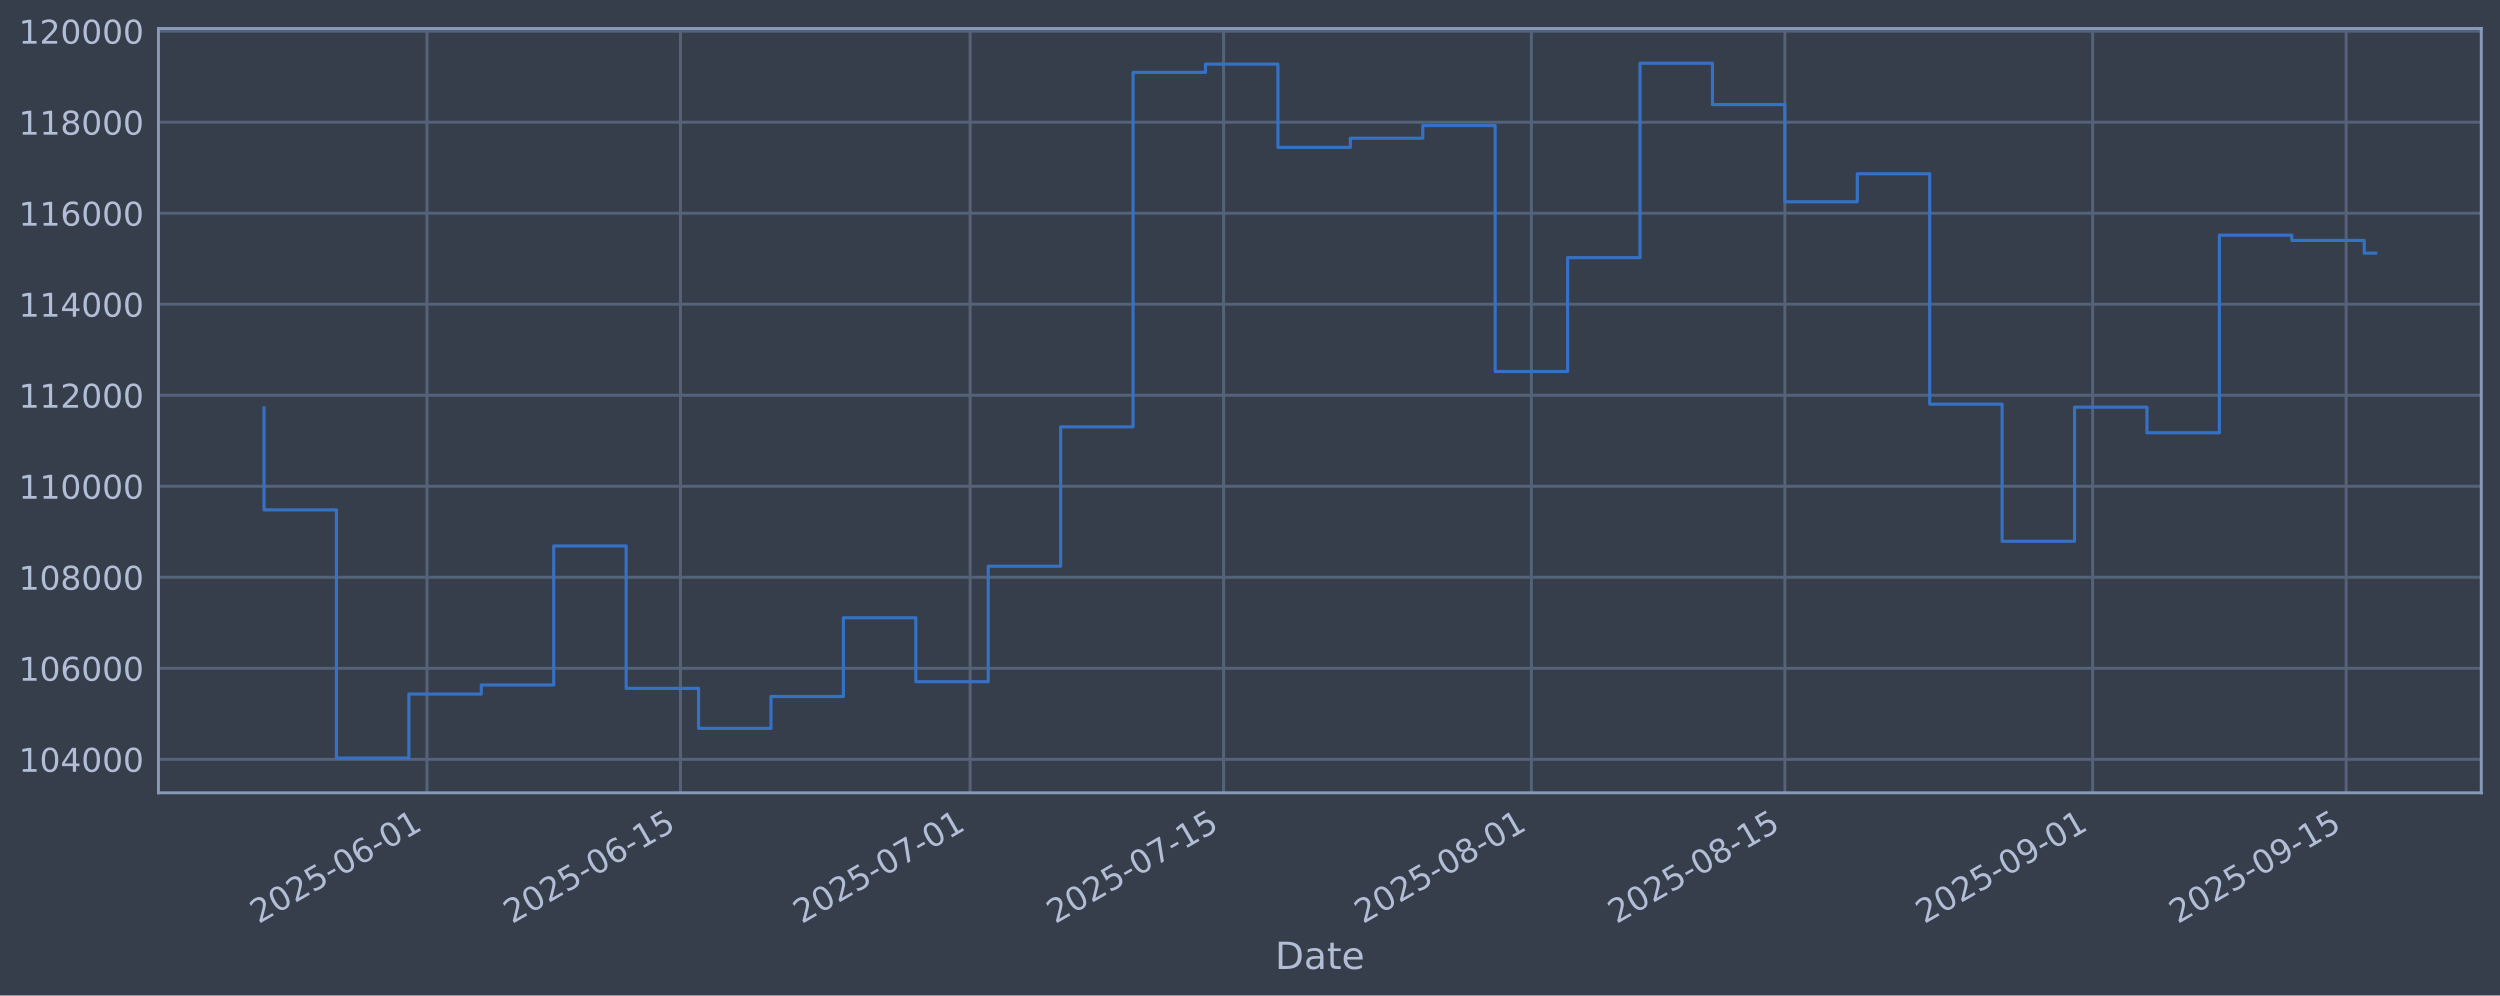
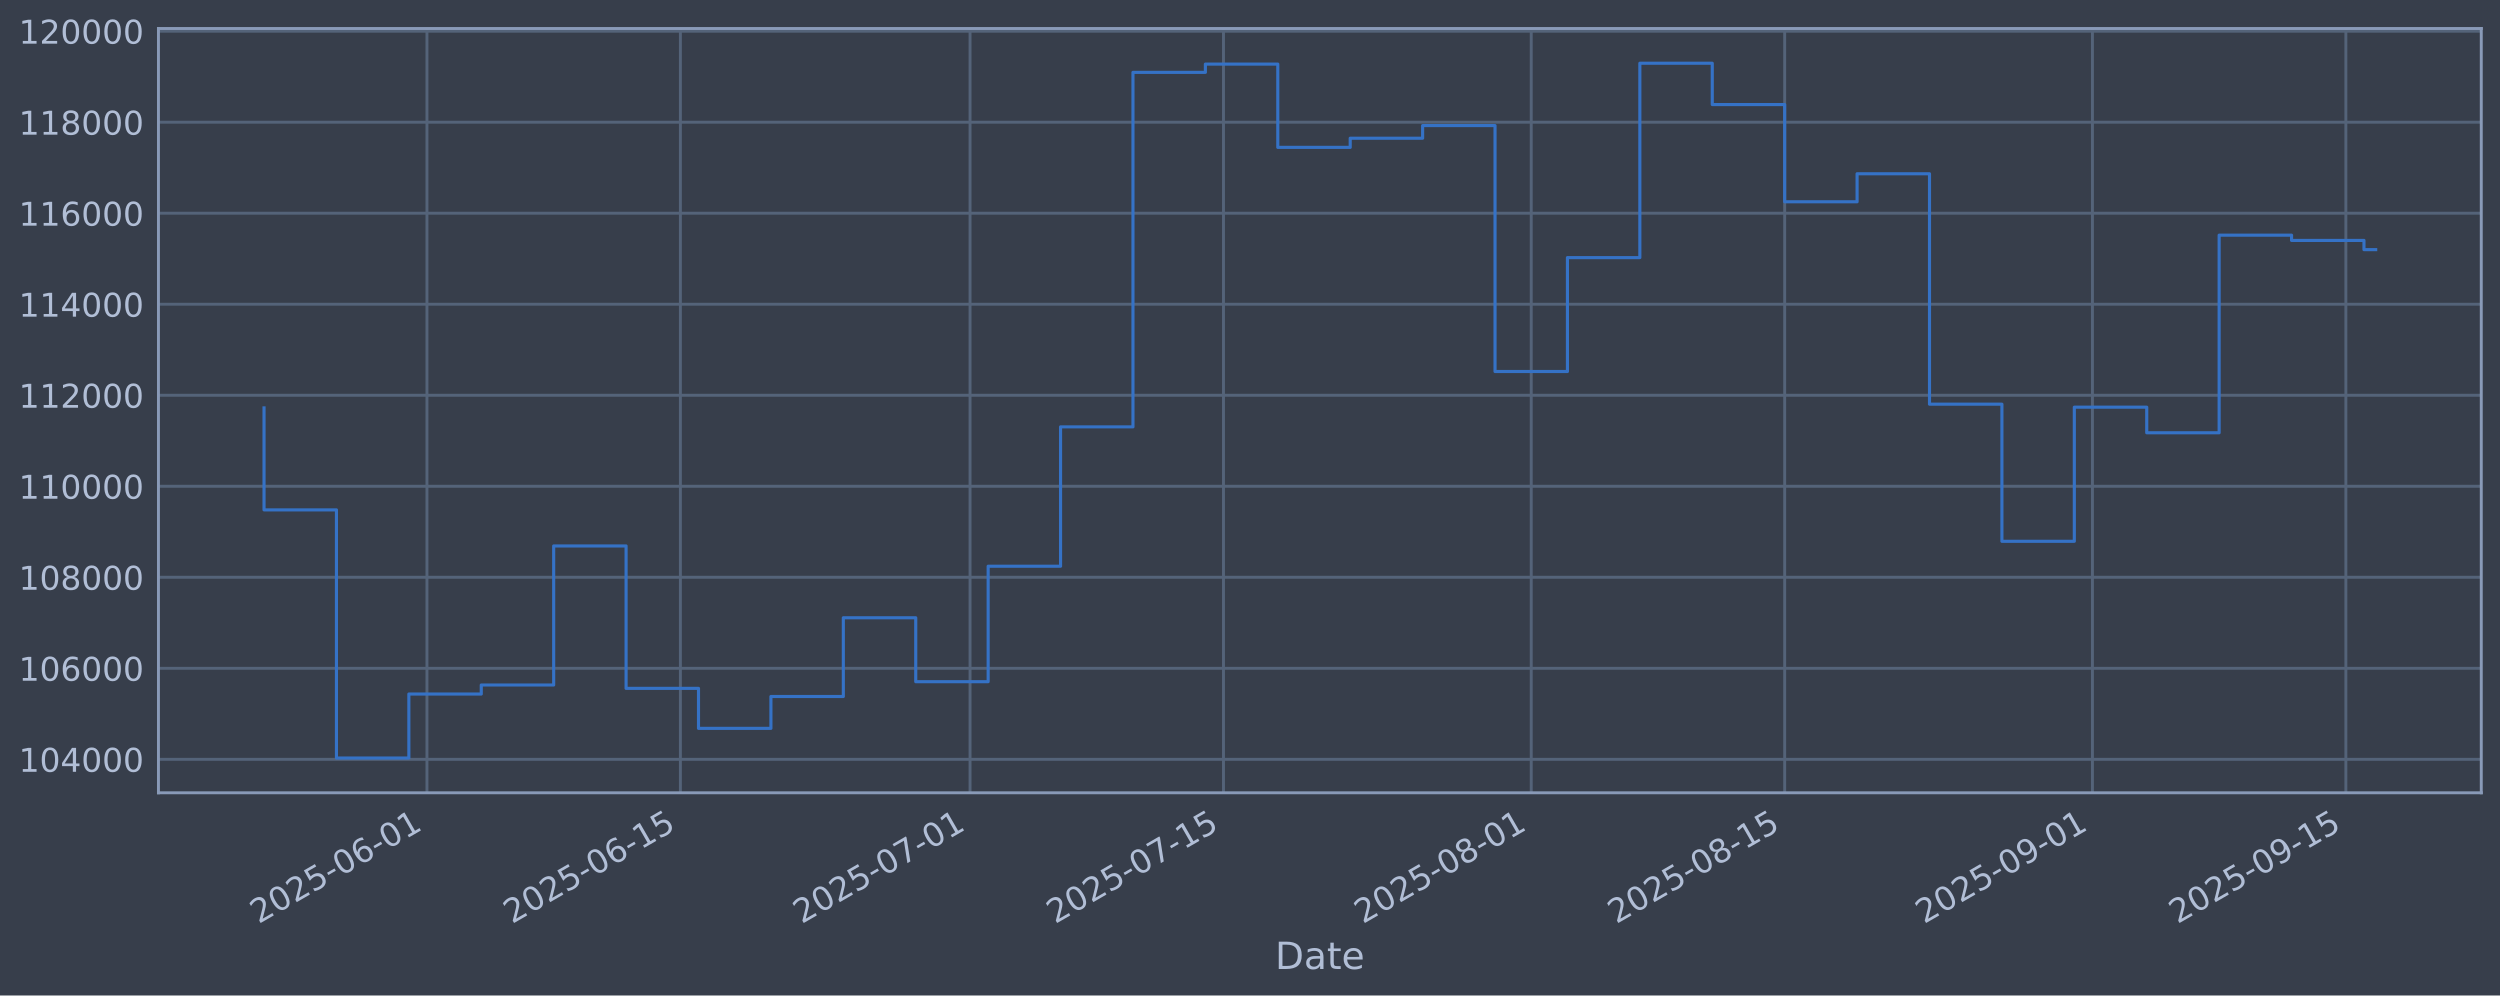
<svg xmlns="http://www.w3.org/2000/svg" xmlns:xlink="http://www.w3.org/1999/xlink" width="960.9pt" height="382.628pt" viewBox="0 0 960.9 382.628" version="1.1">
  <defs>
    <style type="text/css">*{stroke-linejoin: round; stroke-linecap: butt}</style>
  </defs>
  <g id="figure_1">
    <g id="patch_1">
      <path d="M 0 382.628  L 960.9 382.628  L 960.9 0  L 0 0  z " style="fill: #373e4b" />
    </g>
    <g id="axes_1">
      <g id="patch_2">
        <path d="M 60.901 304.718  L 953.701 304.718  L 953.701 10.958  L 60.901 10.958  z " style="fill: #373e4b" />
      </g>
      <g id="matplotlib.axis_1">
        <g id="xtick_1">
          <g id="line2d_1">
-             <path d="M 164.112 304.718  L 164.112 10.958  " clip-path="url(#p2c5ddf0bc4)" style="fill: none; stroke: #546379; stroke-width: 1.12; stroke-linecap: square" />
+             <path d="M 164.105 304.718  L 164.105 10.958  " clip-path="url(#pe7737b1d56)" style="fill: none; stroke: #546379; stroke-width: 1.12; stroke-linecap: square" />
          </g>
          <g id="line2d_2" />
          <g id="text_1">
-             <g style="fill: #b1bed6" transform="translate(99.38683 355.2226) rotate(-30) scale(0.126 -0.126)">
+             <g style="fill: #b1bed6" transform="translate(99.37918 355.2226) rotate(-30) scale(0.126 -0.126)">
              <defs>
                <path id="DejaVuSans-32" d="M 1228 531  L 3431 531  L 3431 0  L 469 0  L 469 531  Q 828 903 1448 1529  Q 2069 2156 2228 2338  Q 2531 2678 2651 2914  Q 2772 3150 2772 3378  Q 2772 3750 2511 3984  Q 2250 4219 1831 4219  Q 1534 4219 1204 4116  Q 875 4013 500 3803  L 500 4441  Q 881 4594 1212 4672  Q 1544 4750 1819 4750  Q 2544 4750 2975 4387  Q 3406 4025 3406 3419  Q 3406 3131 3298 2873  Q 3191 2616 2906 2266  Q 2828 2175 2409 1742  Q 1991 1309 1228 531  z " transform="scale(0.015625)" />
                <path id="DejaVuSans-30" d="M 2034 4250  Q 1547 4250 1301 3770  Q 1056 3291 1056 2328  Q 1056 1369 1301 889  Q 1547 409 2034 409  Q 2525 409 2770 889  Q 3016 1369 3016 2328  Q 3016 3291 2770 3770  Q 2525 4250 2034 4250  z M 2034 4750  Q 2819 4750 3233 4129  Q 3647 3509 3647 2328  Q 3647 1150 3233 529  Q 2819 -91 2034 -91  Q 1250 -91 836 529  Q 422 1150 422 2328  Q 422 3509 836 4129  Q 1250 4750 2034 4750  z " transform="scale(0.015625)" />
                <path id="DejaVuSans-35" d="M 691 4666  L 3169 4666  L 3169 4134  L 1269 4134  L 1269 2991  Q 1406 3038 1543 3061  Q 1681 3084 1819 3084  Q 2600 3084 3056 2656  Q 3513 2228 3513 1497  Q 3513 744 3044 326  Q 2575 -91 1722 -91  Q 1428 -91 1123 -41  Q 819 9 494 109  L 494 744  Q 775 591 1075 516  Q 1375 441 1709 441  Q 2250 441 2565 725  Q 2881 1009 2881 1497  Q 2881 1984 2565 2268  Q 2250 2553 1709 2553  Q 1456 2553 1204 2497  Q 953 2441 691 2322  L 691 4666  z " transform="scale(0.015625)" />
                <path id="DejaVuSans-2d" d="M 313 2009  L 1997 2009  L 1997 1497  L 313 1497  L 313 2009  z " transform="scale(0.015625)" />
                <path id="DejaVuSans-36" d="M 2113 2584  Q 1688 2584 1439 2293  Q 1191 2003 1191 1497  Q 1191 994 1439 701  Q 1688 409 2113 409  Q 2538 409 2786 701  Q 3034 994 3034 1497  Q 3034 2003 2786 2293  Q 2538 2584 2113 2584  z M 3366 4563  L 3366 3988  Q 3128 4100 2886 4159  Q 2644 4219 2406 4219  Q 1781 4219 1451 3797  Q 1122 3375 1075 2522  Q 1259 2794 1537 2939  Q 1816 3084 2150 3084  Q 2853 3084 3261 2657  Q 3669 2231 3669 1497  Q 3669 778 3244 343  Q 2819 -91 2113 -91  Q 1303 -91 875 529  Q 447 1150 447 2328  Q 447 3434 972 4092  Q 1497 4750 2381 4750  Q 2619 4750 2861 4703  Q 3103 4656 3366 4563  z " transform="scale(0.015625)" />
                <path id="DejaVuSans-31" d="M 794 531  L 1825 531  L 1825 4091  L 703 3866  L 703 4441  L 1819 4666  L 2450 4666  L 2450 531  L 3481 531  L 3481 0  L 794 0  L 794 531  z " transform="scale(0.015625)" />
              </defs>
              <use xlink:href="#DejaVuSans-32" />
              <use xlink:href="#DejaVuSans-30" transform="translate(63.62305 0)" />
              <use xlink:href="#DejaVuSans-32" transform="translate(127.2461 0)" />
              <use xlink:href="#DejaVuSans-35" transform="translate(190.8691 0)" />
              <use xlink:href="#DejaVuSans-2d" transform="translate(254.4922 0)" />
              <use xlink:href="#DejaVuSans-30" transform="translate(290.5762 0)" />
              <use xlink:href="#DejaVuSans-36" transform="translate(354.1992 0)" />
              <use xlink:href="#DejaVuSans-2d" transform="translate(417.8223 0)" />
              <use xlink:href="#DejaVuSans-30" transform="translate(453.9062 0)" />
              <use xlink:href="#DejaVuSans-31" transform="translate(517.5293 0)" />
            </g>
          </g>
        </g>
        <g id="xtick_2">
          <g id="line2d_3">
-             <path d="M 261.537 304.718  L 261.537 10.958  " clip-path="url(#p2c5ddf0bc4)" style="fill: none; stroke: #546379; stroke-width: 1.12; stroke-linecap: square" />
+             <path d="M 261.517 304.718  L 261.517 10.958  " clip-path="url(#pe7737b1d56)" style="fill: none; stroke: #546379; stroke-width: 1.12; stroke-linecap: square" />
          </g>
          <g id="line2d_4" />
          <g id="text_2">
-             <g style="fill: #b1bed6" transform="translate(196.8113 355.2226) rotate(-30) scale(0.126 -0.126)">
+             <g style="fill: #b1bed6" transform="translate(196.7917 355.2226) rotate(-30) scale(0.126 -0.126)">
              <use xlink:href="#DejaVuSans-32" />
              <use xlink:href="#DejaVuSans-30" transform="translate(63.62305 0)" />
              <use xlink:href="#DejaVuSans-32" transform="translate(127.2461 0)" />
              <use xlink:href="#DejaVuSans-35" transform="translate(190.8691 0)" />
              <use xlink:href="#DejaVuSans-2d" transform="translate(254.4922 0)" />
              <use xlink:href="#DejaVuSans-30" transform="translate(290.5762 0)" />
              <use xlink:href="#DejaVuSans-36" transform="translate(354.1992 0)" />
              <use xlink:href="#DejaVuSans-2d" transform="translate(417.8223 0)" />
              <use xlink:href="#DejaVuSans-31" transform="translate(453.9062 0)" />
              <use xlink:href="#DejaVuSans-35" transform="translate(517.5293 0)" />
            </g>
          </g>
        </g>
        <g id="xtick_3">
          <g id="line2d_5">
-             <path d="M 372.879 304.718  L 372.879 10.958  " clip-path="url(#p2c5ddf0bc4)" style="fill: none; stroke: #546379; stroke-width: 1.12; stroke-linecap: square" />
+             <path d="M 372.846 304.718  L 372.846 10.958  " clip-path="url(#pe7737b1d56)" style="fill: none; stroke: #546379; stroke-width: 1.12; stroke-linecap: square" />
          </g>
          <g id="line2d_6" />
          <g id="text_3">
-             <g style="fill: #b1bed6" transform="translate(308.1535 355.2226) rotate(-30) scale(0.126 -0.126)">
+             <g style="fill: #b1bed6" transform="translate(308.1204 355.2226) rotate(-30) scale(0.126 -0.126)">
              <defs>
                <path id="DejaVuSans-37" d="M 525 4666  L 3525 4666  L 3525 4397  L 1831 0  L 1172 0  L 2766 4134  L 525 4134  L 525 4666  z " transform="scale(0.015625)" />
              </defs>
              <use xlink:href="#DejaVuSans-32" />
              <use xlink:href="#DejaVuSans-30" transform="translate(63.62305 0)" />
              <use xlink:href="#DejaVuSans-32" transform="translate(127.2461 0)" />
              <use xlink:href="#DejaVuSans-35" transform="translate(190.8691 0)" />
              <use xlink:href="#DejaVuSans-2d" transform="translate(254.4922 0)" />
              <use xlink:href="#DejaVuSans-30" transform="translate(290.5762 0)" />
              <use xlink:href="#DejaVuSans-37" transform="translate(354.1992 0)" />
              <use xlink:href="#DejaVuSans-2d" transform="translate(417.8223 0)" />
              <use xlink:href="#DejaVuSans-30" transform="translate(453.9062 0)" />
              <use xlink:href="#DejaVuSans-31" transform="translate(517.5293 0)" />
            </g>
          </g>
        </g>
        <g id="xtick_4">
          <g id="line2d_7">
-             <path d="M 470.304 304.718  L 470.304 10.958  " clip-path="url(#p2c5ddf0bc4)" style="fill: none; stroke: #546379; stroke-width: 1.12; stroke-linecap: square" />
+             <path d="M 470.258 304.718  L 470.258 10.958  " clip-path="url(#pe7737b1d56)" style="fill: none; stroke: #546379; stroke-width: 1.12; stroke-linecap: square" />
          </g>
          <g id="line2d_8" />
          <g id="text_4">
-             <g style="fill: #b1bed6" transform="translate(405.578 355.2226) rotate(-30) scale(0.126 -0.126)">
+             <g style="fill: #b1bed6" transform="translate(405.533 355.2226) rotate(-30) scale(0.126 -0.126)">
              <use xlink:href="#DejaVuSans-32" />
              <use xlink:href="#DejaVuSans-30" transform="translate(63.62305 0)" />
              <use xlink:href="#DejaVuSans-32" transform="translate(127.2461 0)" />
              <use xlink:href="#DejaVuSans-35" transform="translate(190.8691 0)" />
              <use xlink:href="#DejaVuSans-2d" transform="translate(254.4922 0)" />
              <use xlink:href="#DejaVuSans-30" transform="translate(290.5762 0)" />
              <use xlink:href="#DejaVuSans-37" transform="translate(354.1992 0)" />
              <use xlink:href="#DejaVuSans-2d" transform="translate(417.8223 0)" />
              <use xlink:href="#DejaVuSans-31" transform="translate(453.9062 0)" />
              <use xlink:href="#DejaVuSans-35" transform="translate(517.5293 0)" />
            </g>
          </g>
        </g>
        <g id="xtick_5">
          <g id="line2d_9">
-             <path d="M 588.605 304.718  L 588.605 10.958  " clip-path="url(#p2c5ddf0bc4)" style="fill: none; stroke: #546379; stroke-width: 1.12; stroke-linecap: square" />
+             <path d="M 588.545 304.718  L 588.545 10.958  " clip-path="url(#pe7737b1d56)" style="fill: none; stroke: #546379; stroke-width: 1.12; stroke-linecap: square" />
          </g>
          <g id="line2d_10" />
          <g id="text_5">
-             <g style="fill: #b1bed6" transform="translate(523.8792 355.2226) rotate(-30) scale(0.126 -0.126)">
+             <g style="fill: #b1bed6" transform="translate(523.8197 355.2226) rotate(-30) scale(0.126 -0.126)">
              <defs>
                <path id="DejaVuSans-38" d="M 2034 2216  Q 1584 2216 1326 1975  Q 1069 1734 1069 1313  Q 1069 891 1326 650  Q 1584 409 2034 409  Q 2484 409 2743 651  Q 3003 894 3003 1313  Q 3003 1734 2745 1975  Q 2488 2216 2034 2216  z M 1403 2484  Q 997 2584 770 2862  Q 544 3141 544 3541  Q 544 4100 942 4425  Q 1341 4750 2034 4750  Q 2731 4750 3128 4425  Q 3525 4100 3525 3541  Q 3525 3141 3298 2862  Q 3072 2584 2669 2484  Q 3125 2378 3379 2068  Q 3634 1759 3634 1313  Q 3634 634 3220 271  Q 2806 -91 2034 -91  Q 1263 -91 848 271  Q 434 634 434 1313  Q 434 1759 690 2068  Q 947 2378 1403 2484  z M 1172 3481  Q 1172 3119 1398 2916  Q 1625 2713 2034 2713  Q 2441 2713 2670 2916  Q 2900 3119 2900 3481  Q 2900 3844 2670 4047  Q 2441 4250 2034 4250  Q 1625 4250 1398 4047  Q 1172 3844 1172 3481  z " transform="scale(0.015625)" />
              </defs>
              <use xlink:href="#DejaVuSans-32" />
              <use xlink:href="#DejaVuSans-30" transform="translate(63.62305 0)" />
              <use xlink:href="#DejaVuSans-32" transform="translate(127.2461 0)" />
              <use xlink:href="#DejaVuSans-35" transform="translate(190.8691 0)" />
              <use xlink:href="#DejaVuSans-2d" transform="translate(254.4922 0)" />
              <use xlink:href="#DejaVuSans-30" transform="translate(290.5762 0)" />
              <use xlink:href="#DejaVuSans-38" transform="translate(354.1992 0)" />
              <use xlink:href="#DejaVuSans-2d" transform="translate(417.8223 0)" />
              <use xlink:href="#DejaVuSans-30" transform="translate(453.9062 0)" />
              <use xlink:href="#DejaVuSans-31" transform="translate(517.5293 0)" />
            </g>
          </g>
        </g>
        <g id="xtick_6">
          <g id="line2d_11">
-             <path d="M 686.029 304.718  L 686.029 10.958  " clip-path="url(#p2c5ddf0bc4)" style="fill: none; stroke: #546379; stroke-width: 1.12; stroke-linecap: square" />
+             <path d="M 685.958 304.718  L 685.958 10.958  " clip-path="url(#pe7737b1d56)" style="fill: none; stroke: #546379; stroke-width: 1.12; stroke-linecap: square" />
          </g>
          <g id="line2d_12" />
          <g id="text_6">
-             <g style="fill: #b1bed6" transform="translate(621.3036 355.2226) rotate(-30) scale(0.126 -0.126)">
+             <g style="fill: #b1bed6" transform="translate(621.2322 355.2226) rotate(-30) scale(0.126 -0.126)">
              <use xlink:href="#DejaVuSans-32" />
              <use xlink:href="#DejaVuSans-30" transform="translate(63.62305 0)" />
              <use xlink:href="#DejaVuSans-32" transform="translate(127.2461 0)" />
              <use xlink:href="#DejaVuSans-35" transform="translate(190.8691 0)" />
              <use xlink:href="#DejaVuSans-2d" transform="translate(254.4922 0)" />
              <use xlink:href="#DejaVuSans-30" transform="translate(290.5762 0)" />
              <use xlink:href="#DejaVuSans-38" transform="translate(354.1992 0)" />
              <use xlink:href="#DejaVuSans-2d" transform="translate(417.8223 0)" />
              <use xlink:href="#DejaVuSans-31" transform="translate(453.9062 0)" />
              <use xlink:href="#DejaVuSans-35" transform="translate(517.5293 0)" />
            </g>
          </g>
        </g>
        <g id="xtick_7">
          <g id="line2d_13">
-             <path d="M 804.33 304.718  L 804.33 10.958  " clip-path="url(#p2c5ddf0bc4)" style="fill: none; stroke: #546379; stroke-width: 1.12; stroke-linecap: square" />
+             <path d="M 804.244 304.718  L 804.244 10.958  " clip-path="url(#pe7737b1d56)" style="fill: none; stroke: #546379; stroke-width: 1.12; stroke-linecap: square" />
          </g>
          <g id="line2d_14" />
          <g id="text_7">
-             <g style="fill: #b1bed6" transform="translate(739.6048 355.2226) rotate(-30) scale(0.126 -0.126)">
+             <g style="fill: #b1bed6" transform="translate(739.5189 355.2226) rotate(-30) scale(0.126 -0.126)">
              <defs>
                <path id="DejaVuSans-39" d="M 703 97  L 703 672  Q 941 559 1184 500  Q 1428 441 1663 441  Q 2288 441 2617 861  Q 2947 1281 2994 2138  Q 2813 1869 2534 1725  Q 2256 1581 1919 1581  Q 1219 1581 811 2004  Q 403 2428 403 3163  Q 403 3881 828 4315  Q 1253 4750 1959 4750  Q 2769 4750 3195 4129  Q 3622 3509 3622 2328  Q 3622 1225 3098 567  Q 2575 -91 1691 -91  Q 1453 -91 1209 -44  Q 966 3 703 97  z M 1959 2075  Q 2384 2075 2632 2365  Q 2881 2656 2881 3163  Q 2881 3666 2632 3958  Q 2384 4250 1959 4250  Q 1534 4250 1286 3958  Q 1038 3666 1038 3163  Q 1038 2656 1286 2365  Q 1534 2075 1959 2075  z " transform="scale(0.015625)" />
              </defs>
              <use xlink:href="#DejaVuSans-32" />
              <use xlink:href="#DejaVuSans-30" transform="translate(63.62305 0)" />
              <use xlink:href="#DejaVuSans-32" transform="translate(127.2461 0)" />
              <use xlink:href="#DejaVuSans-35" transform="translate(190.8691 0)" />
              <use xlink:href="#DejaVuSans-2d" transform="translate(254.4922 0)" />
              <use xlink:href="#DejaVuSans-30" transform="translate(290.5762 0)" />
              <use xlink:href="#DejaVuSans-39" transform="translate(354.1992 0)" />
              <use xlink:href="#DejaVuSans-2d" transform="translate(417.8223 0)" />
              <use xlink:href="#DejaVuSans-30" transform="translate(453.9062 0)" />
              <use xlink:href="#DejaVuSans-31" transform="translate(517.5293 0)" />
            </g>
          </g>
        </g>
        <g id="xtick_8">
          <g id="line2d_15">
-             <path d="M 901.755 304.718  L 901.755 10.958  " clip-path="url(#p2c5ddf0bc4)" style="fill: none; stroke: #546379; stroke-width: 1.12; stroke-linecap: square" />
+             <path d="M 901.657 304.718  L 901.657 10.958  " clip-path="url(#pe7737b1d56)" style="fill: none; stroke: #546379; stroke-width: 1.12; stroke-linecap: square" />
          </g>
          <g id="line2d_16" />
          <g id="text_8">
-             <g style="fill: #b1bed6" transform="translate(837.0292 355.2226) rotate(-30) scale(0.126 -0.126)">
+             <g style="fill: #b1bed6" transform="translate(836.9315 355.2226) rotate(-30) scale(0.126 -0.126)">
              <use xlink:href="#DejaVuSans-32" />
              <use xlink:href="#DejaVuSans-30" transform="translate(63.62305 0)" />
              <use xlink:href="#DejaVuSans-32" transform="translate(127.2461 0)" />
              <use xlink:href="#DejaVuSans-35" transform="translate(190.8691 0)" />
              <use xlink:href="#DejaVuSans-2d" transform="translate(254.4922 0)" />
              <use xlink:href="#DejaVuSans-30" transform="translate(290.5762 0)" />
              <use xlink:href="#DejaVuSans-39" transform="translate(354.1992 0)" />
              <use xlink:href="#DejaVuSans-2d" transform="translate(417.8223 0)" />
              <use xlink:href="#DejaVuSans-31" transform="translate(453.9062 0)" />
              <use xlink:href="#DejaVuSans-35" transform="translate(517.5293 0)" />
            </g>
          </g>
        </g>
        <g id="text_9">
          <g style="fill: #b1bed6" transform="translate(490.0914 372.4337) scale(0.144 -0.144)">
            <defs>
              <path id="DejaVuSans-44" d="M 1259 4147  L 1259 519  L 2022 519  Q 2988 519 3436 956  Q 3884 1394 3884 2338  Q 3884 3275 3436 3711  Q 2988 4147 2022 4147  L 1259 4147  z M 628 4666  L 1925 4666  Q 3281 4666 3915 4102  Q 4550 3538 4550 2338  Q 4550 1131 3912 565  Q 3275 0 1925 0  L 628 0  L 628 4666  z " transform="scale(0.015625)" />
              <path id="DejaVuSans-61" d="M 2194 1759  Q 1497 1759 1228 1600  Q 959 1441 959 1056  Q 959 750 1161 570  Q 1363 391 1709 391  Q 2188 391 2477 730  Q 2766 1069 2766 1631  L 2766 1759  L 2194 1759  z M 3341 1997  L 3341 0  L 2766 0  L 2766 531  Q 2569 213 2275 61  Q 1981 -91 1556 -91  Q 1019 -91 701 211  Q 384 513 384 1019  Q 384 1609 779 1909  Q 1175 2209 1959 2209  L 2766 2209  L 2766 2266  Q 2766 2663 2505 2880  Q 2244 3097 1772 3097  Q 1472 3097 1187 3025  Q 903 2953 641 2809  L 641 3341  Q 956 3463 1253 3523  Q 1550 3584 1831 3584  Q 2591 3584 2966 3190  Q 3341 2797 3341 1997  z " transform="scale(0.015625)" />
              <path id="DejaVuSans-74" d="M 1172 4494  L 1172 3500  L 2356 3500  L 2356 3053  L 1172 3053  L 1172 1153  Q 1172 725 1289 603  Q 1406 481 1766 481  L 2356 481  L 2356 0  L 1766 0  Q 1100 0 847 248  Q 594 497 594 1153  L 594 3053  L 172 3053  L 172 3500  L 594 3500  L 594 4494  L 1172 4494  z " transform="scale(0.015625)" />
              <path id="DejaVuSans-65" d="M 3597 1894  L 3597 1613  L 953 1613  Q 991 1019 1311 708  Q 1631 397 2203 397  Q 2534 397 2845 478  Q 3156 559 3463 722  L 3463 178  Q 3153 47 2828 -22  Q 2503 -91 2169 -91  Q 1331 -91 842 396  Q 353 884 353 1716  Q 353 2575 817 3079  Q 1281 3584 2069 3584  Q 2775 3584 3186 3129  Q 3597 2675 3597 1894  z M 3022 2063  Q 3016 2534 2758 2815  Q 2500 3097 2075 3097  Q 1594 3097 1305 2825  Q 1016 2553 972 2059  L 3022 2063  z " transform="scale(0.015625)" />
            </defs>
            <use xlink:href="#DejaVuSans-44" />
            <use xlink:href="#DejaVuSans-61" transform="translate(77.00195 0)" />
            <use xlink:href="#DejaVuSans-74" transform="translate(138.2812 0)" />
            <use xlink:href="#DejaVuSans-65" transform="translate(177.4902 0)" />
          </g>
        </g>
      </g>
      <g id="matplotlib.axis_2">
        <g id="ytick_1">
          <g id="line2d_17">
-             <path d="M 60.901 291.85  L 953.701 291.85  " clip-path="url(#p2c5ddf0bc4)" style="fill: none; stroke: #546379; stroke-width: 1.12; stroke-linecap: square" />
+             <path d="M 60.901 291.85  L 953.701 291.85  " clip-path="url(#pe7737b1d56)" style="fill: none; stroke: #546379; stroke-width: 1.12; stroke-linecap: square" />
          </g>
          <g id="line2d_18" />
          <g id="text_10">
            <g style="fill: #b1bed6" transform="translate(7.2 296.6367) scale(0.126 -0.126)">
              <defs>
                <path id="DejaVuSans-34" d="M 2419 4116  L 825 1625  L 2419 1625  L 2419 4116  z M 2253 4666  L 3047 4666  L 3047 1625  L 3713 1625  L 3713 1100  L 3047 1100  L 3047 0  L 2419 0  L 2419 1100  L 313 1100  L 313 1709  L 2253 4666  z " transform="scale(0.015625)" />
              </defs>
              <use xlink:href="#DejaVuSans-31" />
              <use xlink:href="#DejaVuSans-30" transform="translate(63.62305 0)" />
              <use xlink:href="#DejaVuSans-34" transform="translate(127.2461 0)" />
              <use xlink:href="#DejaVuSans-30" transform="translate(190.8691 0)" />
              <use xlink:href="#DejaVuSans-30" transform="translate(254.4922 0)" />
              <use xlink:href="#DejaVuSans-30" transform="translate(318.1152 0)" />
            </g>
          </g>
        </g>
        <g id="ytick_2">
          <g id="line2d_19">
-             <path d="M 60.901 256.867  L 953.701 256.867  " clip-path="url(#p2c5ddf0bc4)" style="fill: none; stroke: #546379; stroke-width: 1.12; stroke-linecap: square" />
+             <path d="M 60.901 256.867  L 953.701 256.867  " clip-path="url(#pe7737b1d56)" style="fill: none; stroke: #546379; stroke-width: 1.12; stroke-linecap: square" />
          </g>
          <g id="line2d_20" />
          <g id="text_11">
            <g style="fill: #b1bed6" transform="translate(7.2 261.6538) scale(0.126 -0.126)">
              <use xlink:href="#DejaVuSans-31" />
              <use xlink:href="#DejaVuSans-30" transform="translate(63.62305 0)" />
              <use xlink:href="#DejaVuSans-36" transform="translate(127.2461 0)" />
              <use xlink:href="#DejaVuSans-30" transform="translate(190.8691 0)" />
              <use xlink:href="#DejaVuSans-30" transform="translate(254.4922 0)" />
              <use xlink:href="#DejaVuSans-30" transform="translate(318.1152 0)" />
            </g>
          </g>
        </g>
        <g id="ytick_3">
          <g id="line2d_21">
-             <path d="M 60.901 221.884  L 953.701 221.884  " clip-path="url(#p2c5ddf0bc4)" style="fill: none; stroke: #546379; stroke-width: 1.12; stroke-linecap: square" />
+             <path d="M 60.901 221.884  L 953.701 221.884  " clip-path="url(#pe7737b1d56)" style="fill: none; stroke: #546379; stroke-width: 1.12; stroke-linecap: square" />
          </g>
          <g id="line2d_22" />
          <g id="text_12">
            <g style="fill: #b1bed6" transform="translate(7.2 226.671) scale(0.126 -0.126)">
              <use xlink:href="#DejaVuSans-31" />
              <use xlink:href="#DejaVuSans-30" transform="translate(63.62305 0)" />
              <use xlink:href="#DejaVuSans-38" transform="translate(127.2461 0)" />
              <use xlink:href="#DejaVuSans-30" transform="translate(190.8691 0)" />
              <use xlink:href="#DejaVuSans-30" transform="translate(254.4922 0)" />
              <use xlink:href="#DejaVuSans-30" transform="translate(318.1152 0)" />
            </g>
          </g>
        </g>
        <g id="ytick_4">
          <g id="line2d_23">
-             <path d="M 60.901 186.901  L 953.701 186.901  " clip-path="url(#p2c5ddf0bc4)" style="fill: none; stroke: #546379; stroke-width: 1.12; stroke-linecap: square" />
+             <path d="M 60.901 186.901  L 953.701 186.901  " clip-path="url(#pe7737b1d56)" style="fill: none; stroke: #546379; stroke-width: 1.12; stroke-linecap: square" />
          </g>
          <g id="line2d_24" />
          <g id="text_13">
            <g style="fill: #b1bed6" transform="translate(7.2 191.6882) scale(0.126 -0.126)">
              <use xlink:href="#DejaVuSans-31" />
              <use xlink:href="#DejaVuSans-31" transform="translate(63.62305 0)" />
              <use xlink:href="#DejaVuSans-30" transform="translate(127.2461 0)" />
              <use xlink:href="#DejaVuSans-30" transform="translate(190.8691 0)" />
              <use xlink:href="#DejaVuSans-30" transform="translate(254.4922 0)" />
              <use xlink:href="#DejaVuSans-30" transform="translate(318.1152 0)" />
            </g>
          </g>
        </g>
        <g id="ytick_5">
          <g id="line2d_25">
-             <path d="M 60.901 151.918  L 953.701 151.918  " clip-path="url(#p2c5ddf0bc4)" style="fill: none; stroke: #546379; stroke-width: 1.12; stroke-linecap: square" />
+             <path d="M 60.901 151.918  L 953.701 151.918  " clip-path="url(#pe7737b1d56)" style="fill: none; stroke: #546379; stroke-width: 1.12; stroke-linecap: square" />
          </g>
          <g id="line2d_26" />
          <g id="text_14">
            <g style="fill: #b1bed6" transform="translate(7.2 156.7053) scale(0.126 -0.126)">
              <use xlink:href="#DejaVuSans-31" />
              <use xlink:href="#DejaVuSans-31" transform="translate(63.62305 0)" />
              <use xlink:href="#DejaVuSans-32" transform="translate(127.2461 0)" />
              <use xlink:href="#DejaVuSans-30" transform="translate(190.8691 0)" />
              <use xlink:href="#DejaVuSans-30" transform="translate(254.4922 0)" />
              <use xlink:href="#DejaVuSans-30" transform="translate(318.1152 0)" />
            </g>
          </g>
        </g>
        <g id="ytick_6">
          <g id="line2d_27">
-             <path d="M 60.901 116.936  L 953.701 116.936  " clip-path="url(#p2c5ddf0bc4)" style="fill: none; stroke: #546379; stroke-width: 1.12; stroke-linecap: square" />
+             <path d="M 60.901 116.936  L 953.701 116.936  " clip-path="url(#pe7737b1d56)" style="fill: none; stroke: #546379; stroke-width: 1.12; stroke-linecap: square" />
          </g>
          <g id="line2d_28" />
          <g id="text_15">
            <g style="fill: #b1bed6" transform="translate(7.2 121.7225) scale(0.126 -0.126)">
              <use xlink:href="#DejaVuSans-31" />
              <use xlink:href="#DejaVuSans-31" transform="translate(63.62305 0)" />
              <use xlink:href="#DejaVuSans-34" transform="translate(127.2461 0)" />
              <use xlink:href="#DejaVuSans-30" transform="translate(190.8691 0)" />
              <use xlink:href="#DejaVuSans-30" transform="translate(254.4922 0)" />
              <use xlink:href="#DejaVuSans-30" transform="translate(318.1152 0)" />
            </g>
          </g>
        </g>
        <g id="ytick_7">
          <g id="line2d_29">
-             <path d="M 60.901 81.953  L 953.701 81.953  " clip-path="url(#p2c5ddf0bc4)" style="fill: none; stroke: #546379; stroke-width: 1.12; stroke-linecap: square" />
+             <path d="M 60.901 81.953  L 953.701 81.953  " clip-path="url(#pe7737b1d56)" style="fill: none; stroke: #546379; stroke-width: 1.12; stroke-linecap: square" />
          </g>
          <g id="line2d_30" />
          <g id="text_16">
            <g style="fill: #b1bed6" transform="translate(7.2 86.73969) scale(0.126 -0.126)">
              <use xlink:href="#DejaVuSans-31" />
              <use xlink:href="#DejaVuSans-31" transform="translate(63.62305 0)" />
              <use xlink:href="#DejaVuSans-36" transform="translate(127.2461 0)" />
              <use xlink:href="#DejaVuSans-30" transform="translate(190.8691 0)" />
              <use xlink:href="#DejaVuSans-30" transform="translate(254.4922 0)" />
              <use xlink:href="#DejaVuSans-30" transform="translate(318.1152 0)" />
            </g>
          </g>
        </g>
        <g id="ytick_8">
          <g id="line2d_31">
-             <path d="M 60.901 46.97  L 953.701 46.97  " clip-path="url(#p2c5ddf0bc4)" style="fill: none; stroke: #546379; stroke-width: 1.12; stroke-linecap: square" />
+             <path d="M 60.901 46.97  L 953.701 46.97  " clip-path="url(#pe7737b1d56)" style="fill: none; stroke: #546379; stroke-width: 1.12; stroke-linecap: square" />
          </g>
          <g id="line2d_32" />
          <g id="text_17">
            <g style="fill: #b1bed6" transform="translate(7.2 51.75686) scale(0.126 -0.126)">
              <use xlink:href="#DejaVuSans-31" />
              <use xlink:href="#DejaVuSans-31" transform="translate(63.62305 0)" />
              <use xlink:href="#DejaVuSans-38" transform="translate(127.2461 0)" />
              <use xlink:href="#DejaVuSans-30" transform="translate(190.8691 0)" />
              <use xlink:href="#DejaVuSans-30" transform="translate(254.4922 0)" />
              <use xlink:href="#DejaVuSans-30" transform="translate(318.1152 0)" />
            </g>
          </g>
        </g>
        <g id="ytick_9">
          <g id="line2d_33">
-             <path d="M 60.901 11.987  L 953.701 11.987  " clip-path="url(#p2c5ddf0bc4)" style="fill: none; stroke: #546379; stroke-width: 1.12; stroke-linecap: square" />
+             <path d="M 60.901 11.987  L 953.701 11.987  " clip-path="url(#pe7737b1d56)" style="fill: none; stroke: #546379; stroke-width: 1.12; stroke-linecap: square" />
          </g>
          <g id="line2d_34" />
          <g id="text_18">
            <g style="fill: #b1bed6" transform="translate(7.2 16.77403) scale(0.126 -0.126)">
              <use xlink:href="#DejaVuSans-31" />
              <use xlink:href="#DejaVuSans-32" transform="translate(63.62305 0)" />
              <use xlink:href="#DejaVuSans-30" transform="translate(127.2461 0)" />
              <use xlink:href="#DejaVuSans-30" transform="translate(190.8691 0)" />
              <use xlink:href="#DejaVuSans-30" transform="translate(254.4922 0)" />
              <use xlink:href="#DejaVuSans-30" transform="translate(318.1152 0)" />
            </g>
          </g>
        </g>
      </g>
      <g id="line2d_35">
-         <path d="M 101.482 156.778  L 101.482 195.974  L 129.318 195.974  L 129.318 291.366  L 157.153 291.366  L 157.153 266.759  L 184.989 266.759  L 184.989 263.286  L 212.825 263.286  L 212.825 209.841  L 240.66 209.841  L 240.66 264.586  L 268.496 264.586  L 268.496 279.95  L 296.331 279.95  L 296.331 267.706  L 324.167 267.706  L 324.167 237.446  L 352.002 237.446  L 352.002 262.012  L 379.838 262.012  L 379.838 217.631  L 407.674 217.631  L 407.674 164.07  L 435.509 164.07  L 435.509 27.81  L 463.345 27.81  L 463.345 24.636  L 491.18 24.636  L 491.18 56.646  L 519.016 56.646  L 519.016 53.121  L 546.851 53.121  L 546.851 48.272  L 574.687 48.272  L 574.687 142.793  L 602.522 142.793  L 602.522 99.016  L 630.358 99.016  L 630.358 24.311  L 658.194 24.311  L 658.194 40.185  L 686.029 40.185  L 686.029 77.56  L 713.865 77.56  L 713.865 66.788  L 741.7 66.788  L 741.7 155.356  L 769.536 155.356  L 769.536 208.052  L 797.371 208.052  L 797.371 156.509  L 825.207 156.509  L 825.207 166.341  L 853.043 166.341  L 853.043 90.389  L 880.878 90.389  L 880.878 92.406  L 908.714 92.406  L 908.714 97.305  L 913.119 97.305  " clip-path="url(#p2c5ddf0bc4)" style="fill: none; stroke: #3572c6; stroke-width: 1.2; stroke-linecap: square" />
+         <path d="M 101.482 156.778  L 101.482 195.974  L 129.314 195.974  L 129.314 291.366  L 157.147 291.366  L 157.147 266.759  L 184.979 266.759  L 184.979 263.286  L 212.811 263.286  L 212.811 209.841  L 240.643 209.841  L 240.643 264.586  L 268.475 264.586  L 268.475 279.95  L 296.307 279.95  L 296.307 267.706  L 324.14 267.706  L 324.14 237.446  L 351.972 237.446  L 351.972 262.012  L 379.804 262.012  L 379.804 217.631  L 407.636 217.631  L 407.636 164.07  L 435.468 164.07  L 435.468 27.81  L 463.3 27.81  L 463.3 24.636  L 491.133 24.636  L 491.133 56.646  L 518.965 56.646  L 518.965 53.121  L 546.797 53.121  L 546.797 48.272  L 574.629 48.272  L 574.629 142.793  L 602.461 142.793  L 602.461 99.016  L 630.293 99.016  L 630.293 24.311  L 658.126 24.311  L 658.126 40.185  L 685.958 40.185  L 685.958 77.56  L 713.79 77.56  L 713.79 66.788  L 741.622 66.788  L 741.622 155.356  L 769.454 155.356  L 769.454 208.052  L 797.286 208.052  L 797.286 156.509  L 825.119 156.509  L 825.119 166.341  L 852.951 166.341  L 852.951 90.389  L 880.783 90.389  L 880.783 92.406  L 908.615 92.406  L 908.615 95.948  L 913.119 95.948  " clip-path="url(#pe7737b1d56)" style="fill: none; stroke: #3572c6; stroke-width: 1.2; stroke-linecap: square" />
      </g>
      <g id="patch_3">
        <path d="M 60.901 304.718  L 60.901 10.958  " style="fill: none; stroke: #899ab8; stroke-width: 1.12; stroke-linejoin: miter; stroke-linecap: square" />
      </g>
      <g id="patch_4">
        <path d="M 953.701 304.718  L 953.701 10.958  " style="fill: none; stroke: #899ab8; stroke-width: 1.12; stroke-linejoin: miter; stroke-linecap: square" />
      </g>
      <g id="patch_5">
        <path d="M 60.901 304.718  L 953.701 304.718  " style="fill: none; stroke: #899ab8; stroke-width: 1.12; stroke-linejoin: miter; stroke-linecap: square" />
      </g>
      <g id="patch_6">
        <path d="M 60.901 10.958  L 953.701 10.958  " style="fill: none; stroke: #899ab8; stroke-width: 1.12; stroke-linejoin: miter; stroke-linecap: square" />
      </g>
    </g>
  </g>
  <defs>
-     <clipPath id="p2c5ddf0bc4">
+     <clipPath id="pe7737b1d56">
      <rect x="60.901" y="10.958" width="892.8" height="293.76" />
    </clipPath>
  </defs>
</svg>
